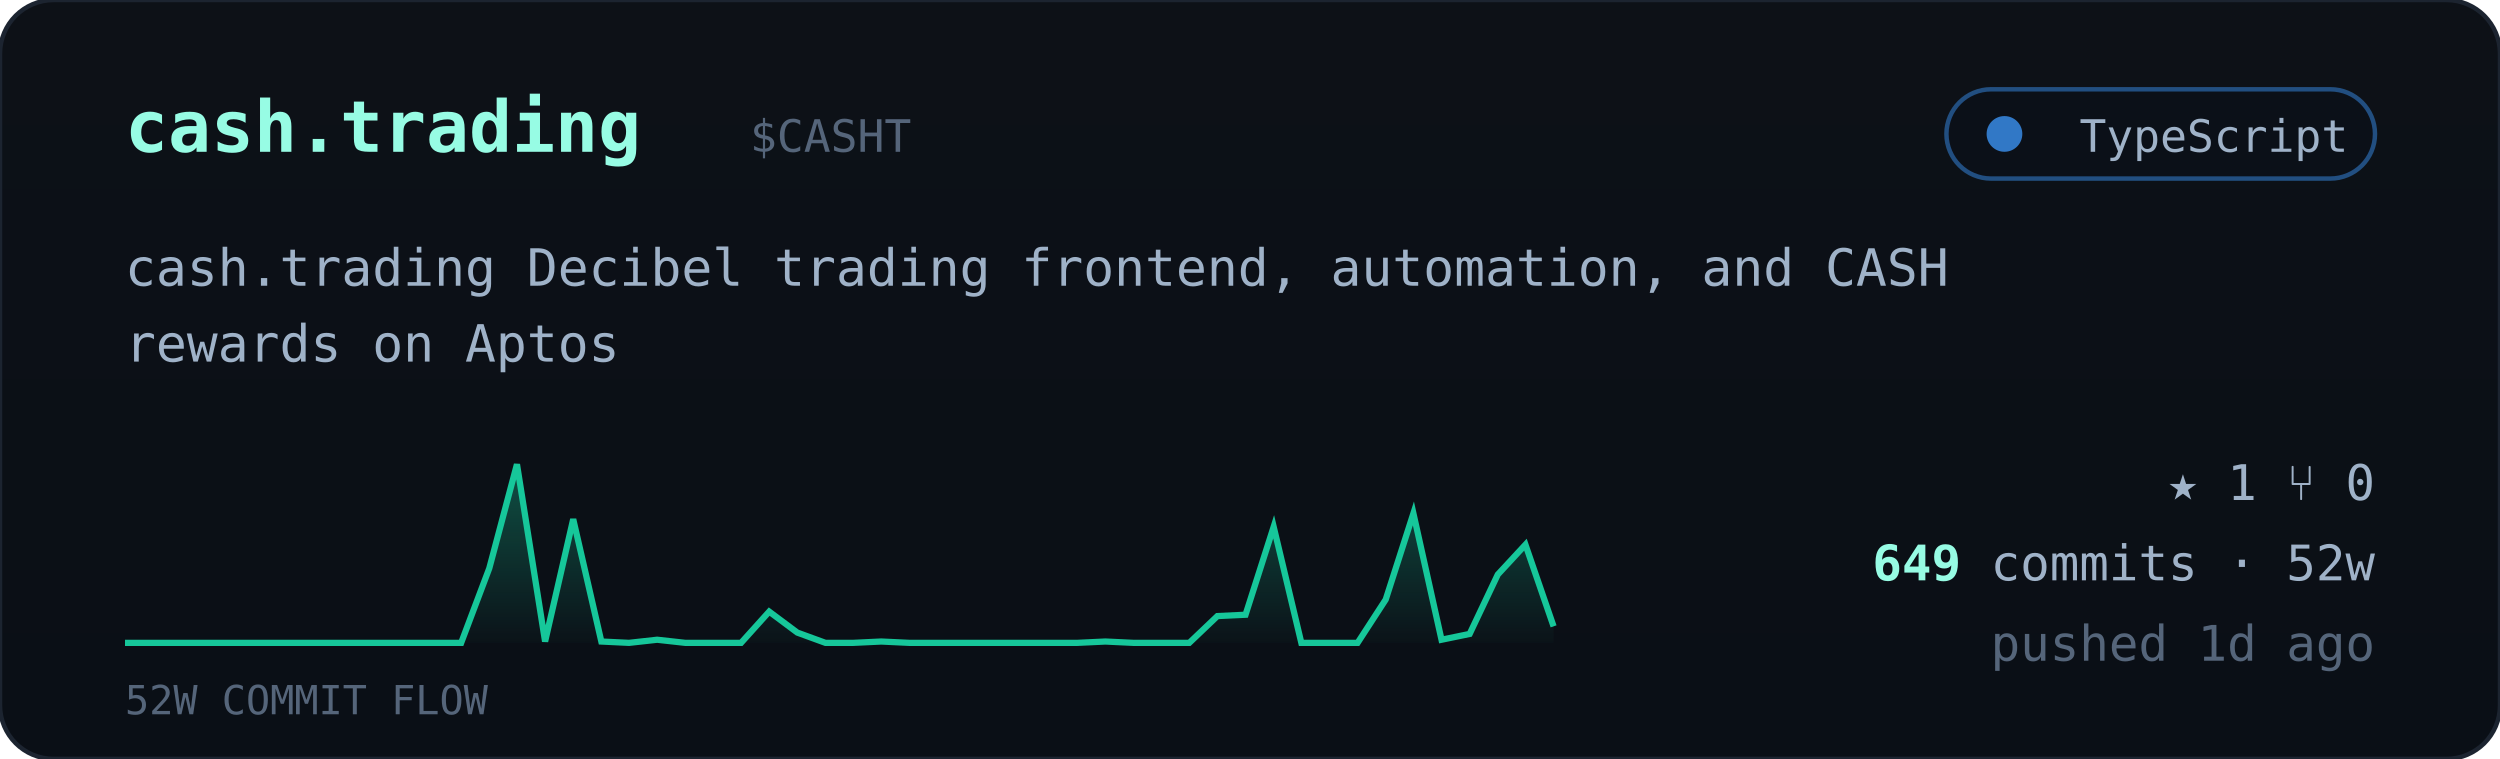
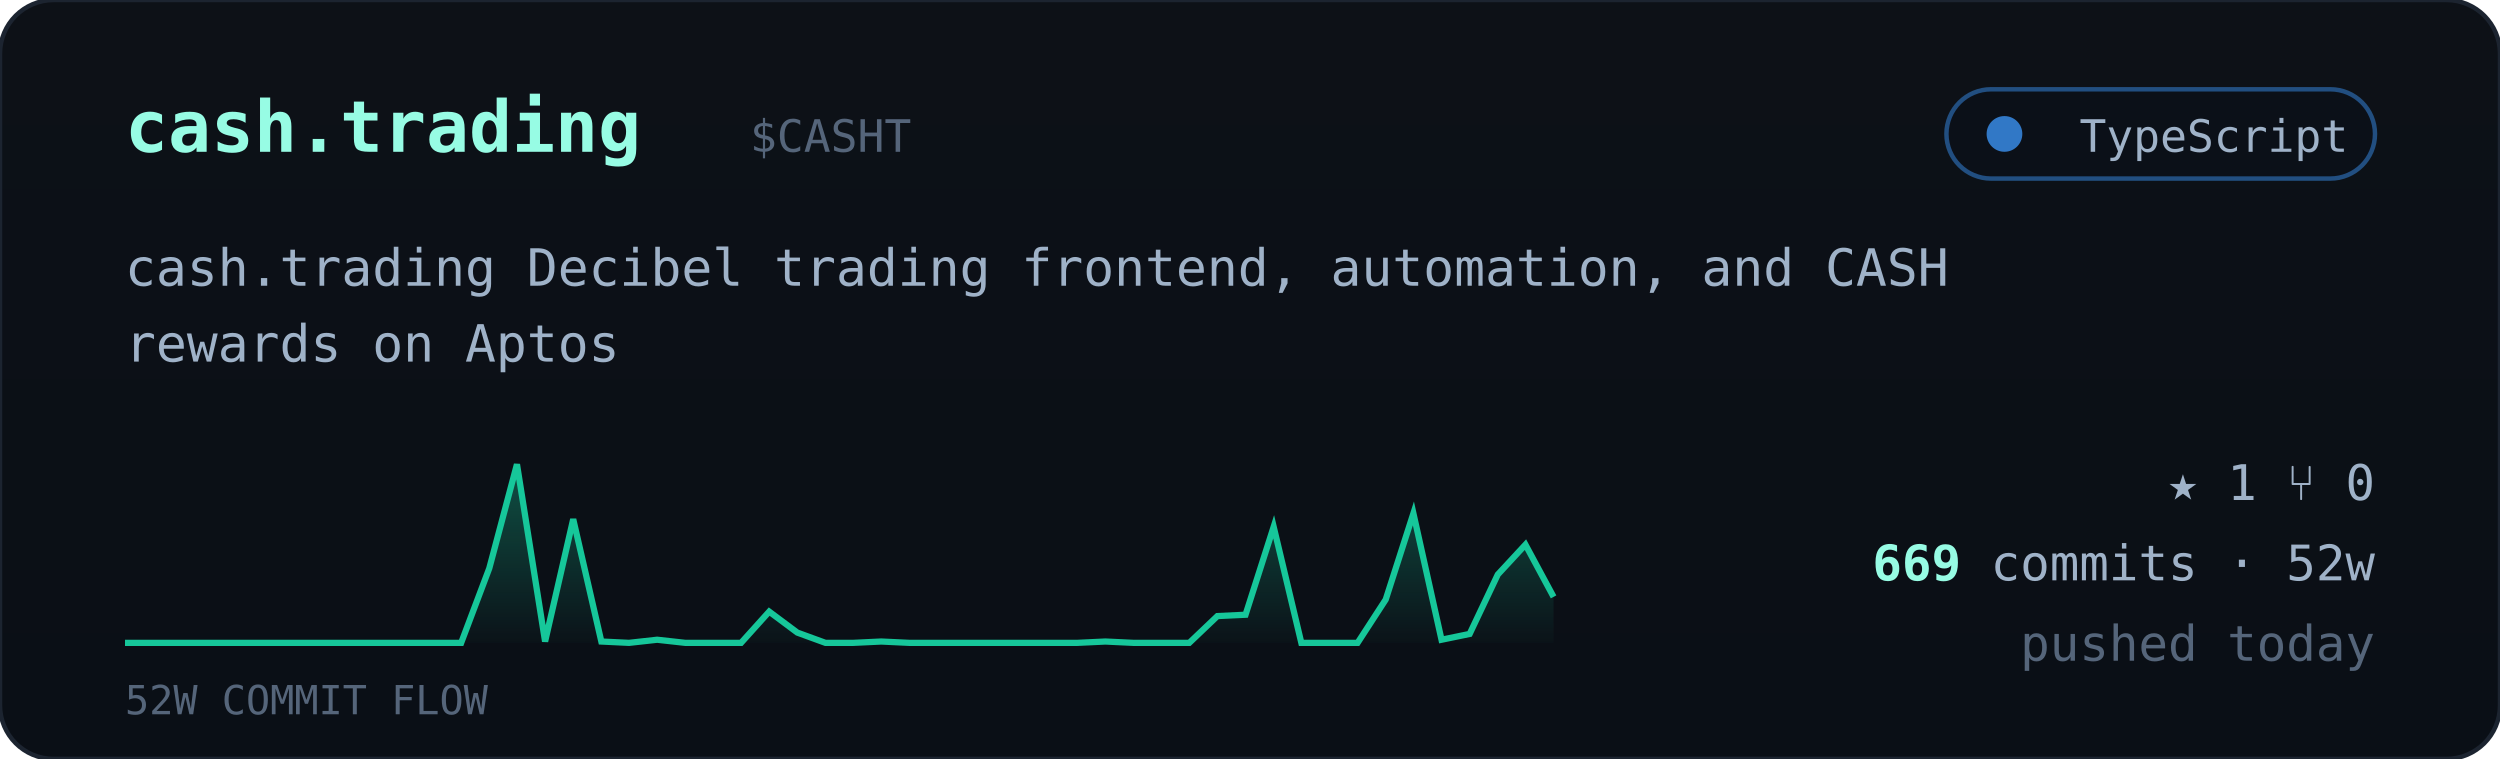
<svg xmlns="http://www.w3.org/2000/svg" viewBox="0 0 560 170" width="560" font-family="ui-monospace,'JetBrains Mono','SF Mono',Menlo,Consolas,monospace">
  <defs>
    <linearGradient id="cardbg" x1="0" y1="0" x2="0" y2="1">
      <stop offset="0" stop-color="#0d1117" />
      <stop offset="1" stop-color="#0a0f16" />
    </linearGradient>
    <linearGradient id="sparkfill" x1="0" y1="0" x2="0" y2="1">
      <stop offset="0" stop-color="#16c79a" stop-opacity="0.35" />
      <stop offset="1" stop-color="#16c79a" stop-opacity="0.02" />
    </linearGradient>
  </defs>
  <rect width="560" height="170" rx="12" fill="url(#cardbg)" stroke="#1c2430" />
  <text x="28" y="34" font-size="16" font-weight="700" fill="#97fce4">cash.trading</text>
  <text x="168.0" y="34" font-size="10" fill="#55657a">$CASHT</text>
  <g>
    <rect x="436" y="20" width="96" height="20" rx="10" fill="#0b1018" stroke="#3178c6" stroke-opacity="0.6" />
    <circle cx="449" cy="30" r="4" fill="#3178c6" />
    <text x="526" y="34" text-anchor="end" font-size="10" fill="#9fb2c8">TypeScript</text>
  </g>
  <text x="28" y="64" font-size="11.5" fill="#9fb2c8">cash.trading Decibel trading frontend, automation, and CASH</text>
  <text x="28" y="81" font-size="11.5" fill="#9fb2c8">rewards on Aptos</text>
-   <polygon points="28,144 28.0,144.0 34.3,144.0 40.5,144.0 46.8,144.0 53.1,144.0 59.4,144.0 65.6,144.0 71.9,144.0 78.2,144.0 84.5,144.0 90.7,144.0 97.0,144.0 103.3,144.0 109.6,127.3 115.8,104.0 122.1,143.7 128.4,116.3 134.7,143.7 140.9,144.0 147.2,143.3 153.5,144.0 159.8,144.0 166.0,144.0 172.3,137.0 178.6,141.7 184.9,144.0 191.1,144.0 197.4,143.7 203.7,144.0 210.0,144.0 216.2,144.0 222.5,144.0 228.8,144.0 235.1,144.0 241.3,144.0 247.6,143.7 253.9,144.0 260.2,144.0 266.4,144.0 272.7,138.0 279.0,137.7 285.3,118.0 291.5,144.0 297.8,144.0 304.1,144.0 310.4,134.3 316.6,115.0 322.9,143.3 329.2,142.0 335.5,128.7 341.7,122.0 348.0,140.3 348,144" fill="url(#sparkfill)" />
-   <polyline points="28.0,144.0 34.3,144.0 40.5,144.0 46.8,144.0 53.1,144.0 59.4,144.0 65.6,144.0 71.9,144.0 78.2,144.0 84.5,144.0 90.7,144.0 97.0,144.0 103.3,144.0 109.6,127.3 115.8,104.0 122.1,143.7 128.4,116.3 134.7,143.7 140.9,144.0 147.2,143.3 153.5,144.0 159.8,144.0 166.0,144.0 172.3,137.0 178.6,141.7 184.9,144.0 191.1,144.0 197.4,143.7 203.7,144.0 210.0,144.0 216.2,144.0 222.5,144.0 228.8,144.0 235.1,144.0 241.3,144.0 247.6,143.7 253.9,144.0 260.2,144.0 266.4,144.0 272.7,138.0 279.0,137.7 285.3,118.0 291.5,144.0 297.8,144.0 304.1,144.0 310.4,134.3 316.6,115.0 322.9,143.3 329.2,142.0 335.5,128.7 341.7,122.0 348.0,140.3" fill="none" stroke="#16c79a" stroke-width="1.4" />
+   <polygon points="28,144 28.0,144.0 34.3,144.0 40.5,144.0 46.8,144.0 53.1,144.0 59.4,144.0 65.6,144.0 71.9,144.0 78.2,144.0 84.5,144.0 90.7,144.0 97.0,144.0 103.3,144.0 109.6,127.3 115.8,104.0 122.1,143.7 128.4,116.3 134.7,143.7 140.9,144.0 147.2,143.3 153.5,144.0 159.8,144.0 166.0,144.0 172.3,137.0 178.6,141.7 184.9,144.0 191.1,144.0 197.4,143.7 203.7,144.0 210.0,144.0 216.2,144.0 222.5,144.0 228.8,144.0 235.1,144.0 241.3,144.0 247.6,143.7 253.9,144.0 260.2,144.0 266.4,144.0 272.7,138.0 279.0,137.7 285.3,118.0 291.5,144.0 297.8,144.0 304.1,144.0 310.4,134.3 316.6,115.0 322.9,143.3 329.2,142.0 335.5,128.7 341.7,122.0 348.0,133.7 348,144" fill="url(#sparkfill)" />
+   <polyline points="28.0,144.0 34.3,144.0 40.5,144.0 46.8,144.0 53.1,144.0 59.4,144.0 65.6,144.0 71.9,144.0 78.2,144.0 84.5,144.0 90.7,144.0 97.0,144.0 103.3,144.0 109.6,127.3 115.8,104.0 122.1,143.7 128.4,116.3 134.7,143.7 140.9,144.0 147.2,143.3 153.5,144.0 159.8,144.0 166.0,144.0 172.3,137.0 178.6,141.7 184.9,144.0 191.1,144.0 197.4,143.7 203.7,144.0 210.0,144.0 216.2,144.0 222.5,144.0 228.8,144.0 235.1,144.0 241.3,144.0 247.6,143.7 253.9,144.0 260.2,144.0 266.4,144.0 272.7,138.0 279.0,137.7 285.3,118.0 291.5,144.0 297.8,144.0 304.1,144.0 310.4,134.3 316.6,115.0 322.9,143.3 329.2,142.0 335.5,128.7 341.7,122.0 348.0,133.7" fill="none" stroke="#16c79a" stroke-width="1.4" />
  <text x="28" y="160" font-size="9" fill="#55657a">52W COMMIT FLOW</text>
  <g font-size="11" fill="#9fb2c8">
    <text x="532" y="112" text-anchor="end">★ 1   ⑂ 0</text>
    <text x="532" y="130" text-anchor="end">
-       <tspan fill="#97fce4" font-weight="700">649</tspan> commits · 52w</text>
-     <text x="532" y="148" text-anchor="end" fill="#55657a">pushed 1d ago</text>
+       <tspan fill="#97fce4" font-weight="700">669</tspan> commits · 52w</text>
+     <text x="532" y="148" text-anchor="end" fill="#55657a">pushed today</text>
  </g>
</svg>
